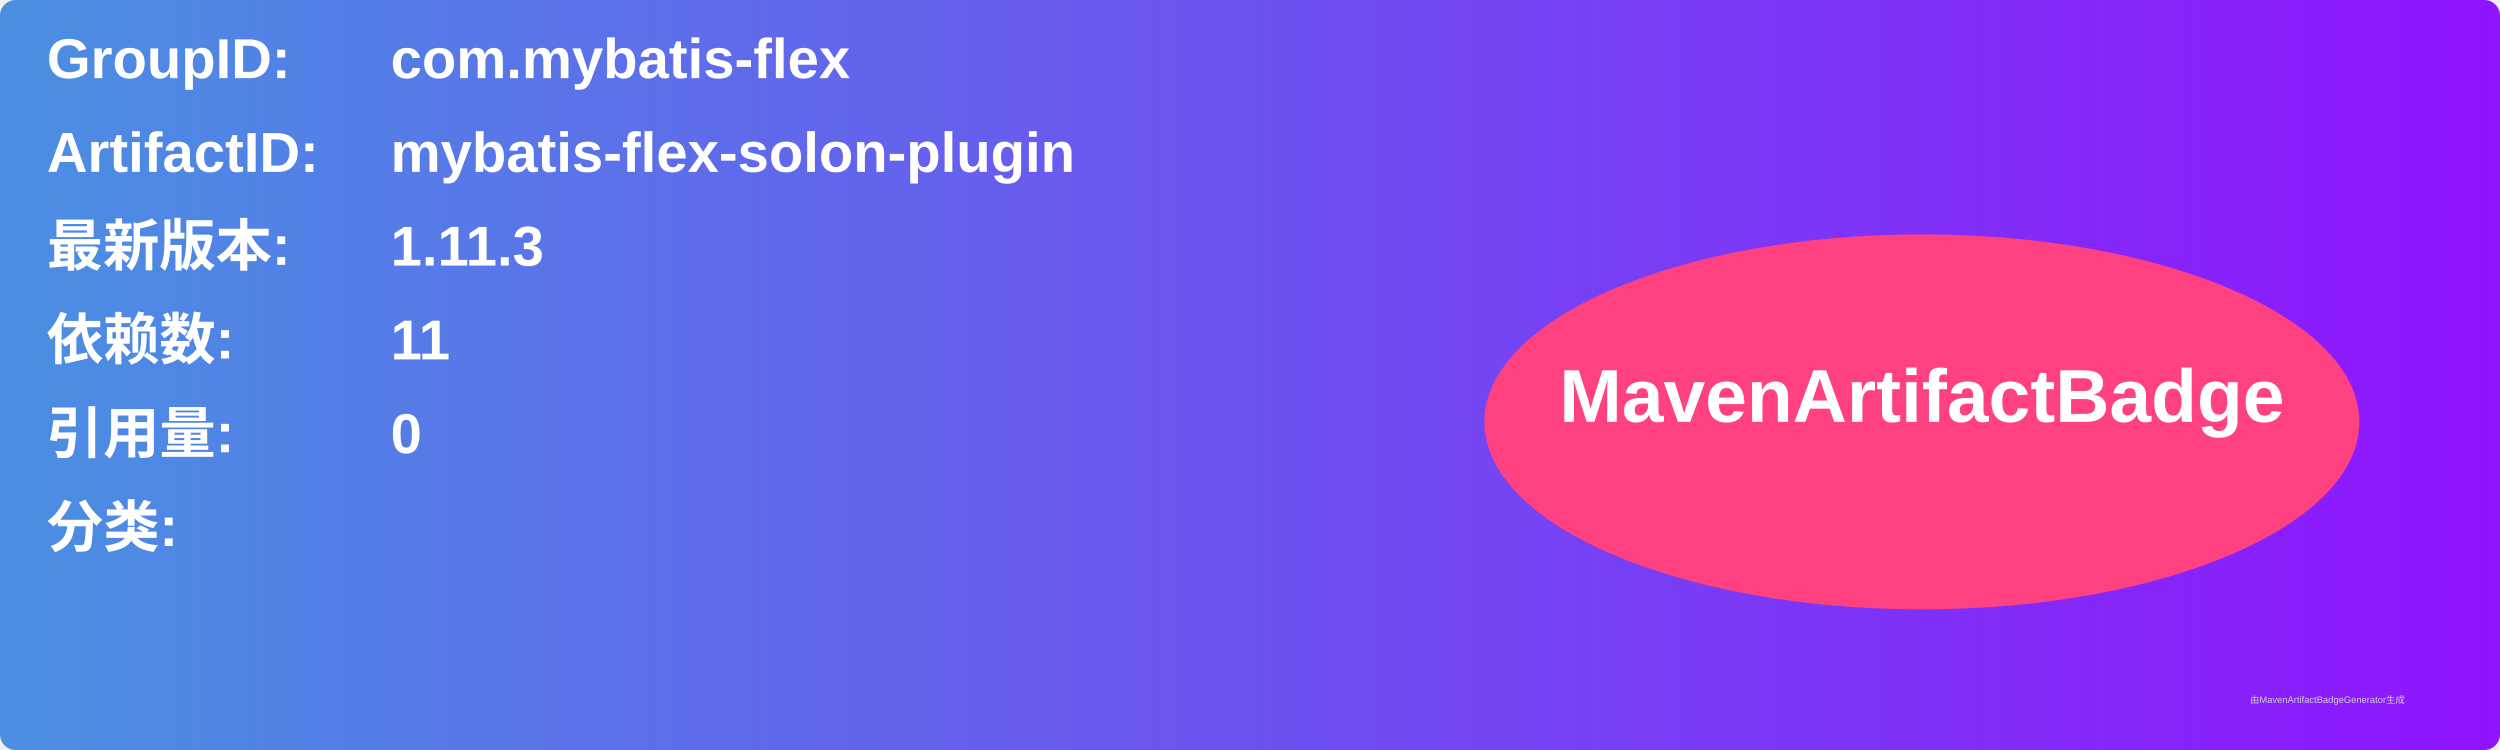
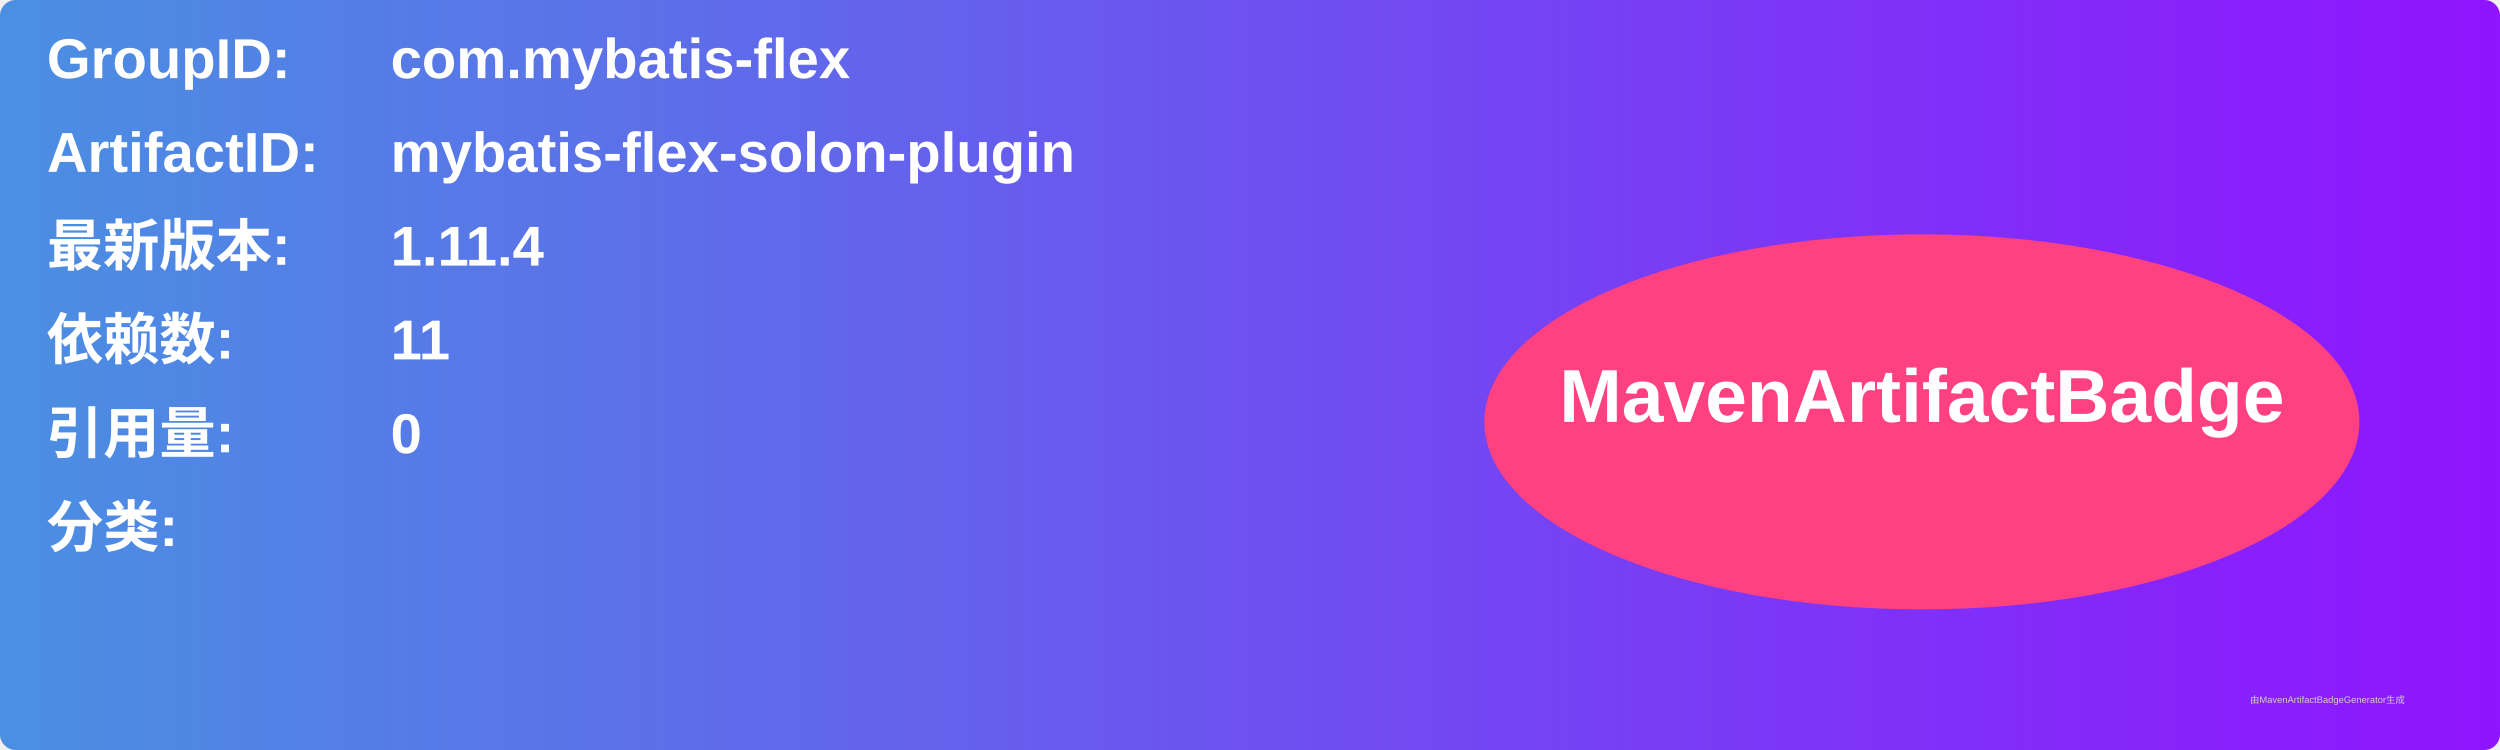
<svg xmlns="http://www.w3.org/2000/svg" width="800" height="240" viewBox="0 0 800 240">
  <linearGradient id="grad" x1="0%" y1="0%" x2="100%" y2="0%">
    <stop offset="0%" stop-color="#4a90e2" />
    <stop offset="100%" stop-color="#9013fe" />
  </linearGradient>
  <rect width="100%" height="100%" rx="5" ry="5" fill="url(#grad)" />
  <g transform="translate(15, 15)">
    <text x="0" y="10" font-family="Arial" font-size="18" fill="white" font-weight="bold" width="260">GroupID:</text>
    <text x="110" y="10" font-family="Arial" font-size="18" fill="white" font-weight="bold" width="460">com.mybatis-flex</text>
    <text x="0" y="40" font-family="Arial" font-size="18" fill="white" font-weight="bold" width="260">ArtifactID:</text>
    <text x="110" y="40" font-family="Arial" font-size="18" fill="white" font-weight="bold" width="460">mybatis-flex-solon-plugin</text>
    <text x="0" y="70" font-family="Arial" font-size="18" fill="white" font-weight="bold">最新版本:</text>
    <text x="110" y="70" font-family="Arial" font-size="18" fill="white" font-weight="bold">
-       <tspan font-weight="bold">1.11.3</tspan>
+       <tspan font-weight="bold">1.11.4</tspan>
    </text>
    <text x="0" y="100" font-family="Arial" font-size="18" fill="white" font-weight="bold">依赖数: </text>
    <text x="110" y="100" font-family="Arial" font-size="18" fill="white">
      <tspan font-weight="bold">11</tspan>
    </text>
    <text x="0" y="130" font-family="Arial" font-size="18" fill="white" font-weight="bold">引用量: </text>
    <text x="110" y="130" font-family="Arial" font-size="18" fill="white">
      <tspan font-weight="bold">0</tspan>
    </text>
    <text x="0" y="160" font-family="Arial" font-size="18" fill="white" font-weight="bold">分类:</text>
    <text x="10" y="190" font-family="Arial" font-size="10" fill="white">
      <tspan font-weight="bold" />
    </text>
    <ellipse cx="600" cy="120" rx="140" ry="60" fill="#ff4081" />
    <text x="600" y="120" text-anchor="middle" font-family="Arial" font-size="24" fill="white" font-weight="bold">MavenArtifactBadge</text>
  </g>
  <text x="720" y="225" font-family="Arial" font-size="3" fill="#d0d0d0">由MavenArtifactBadgeGenerator生成</text>
</svg>
